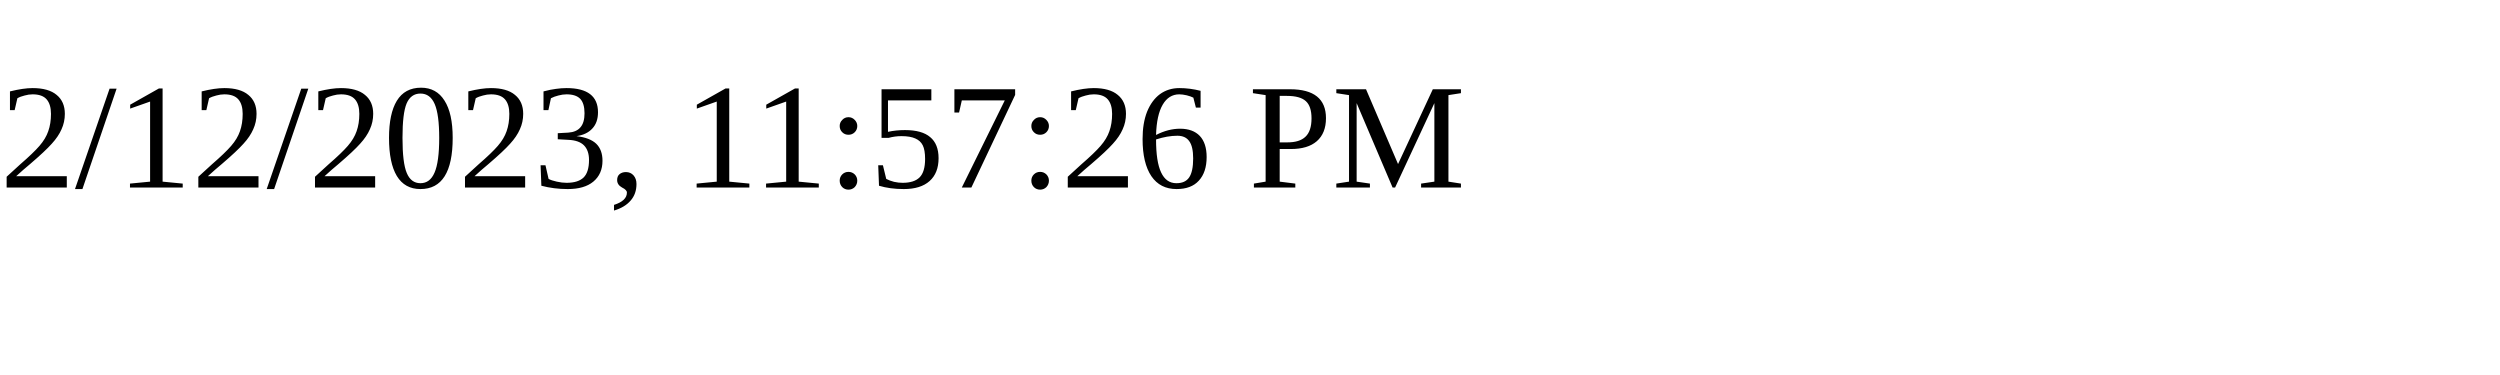
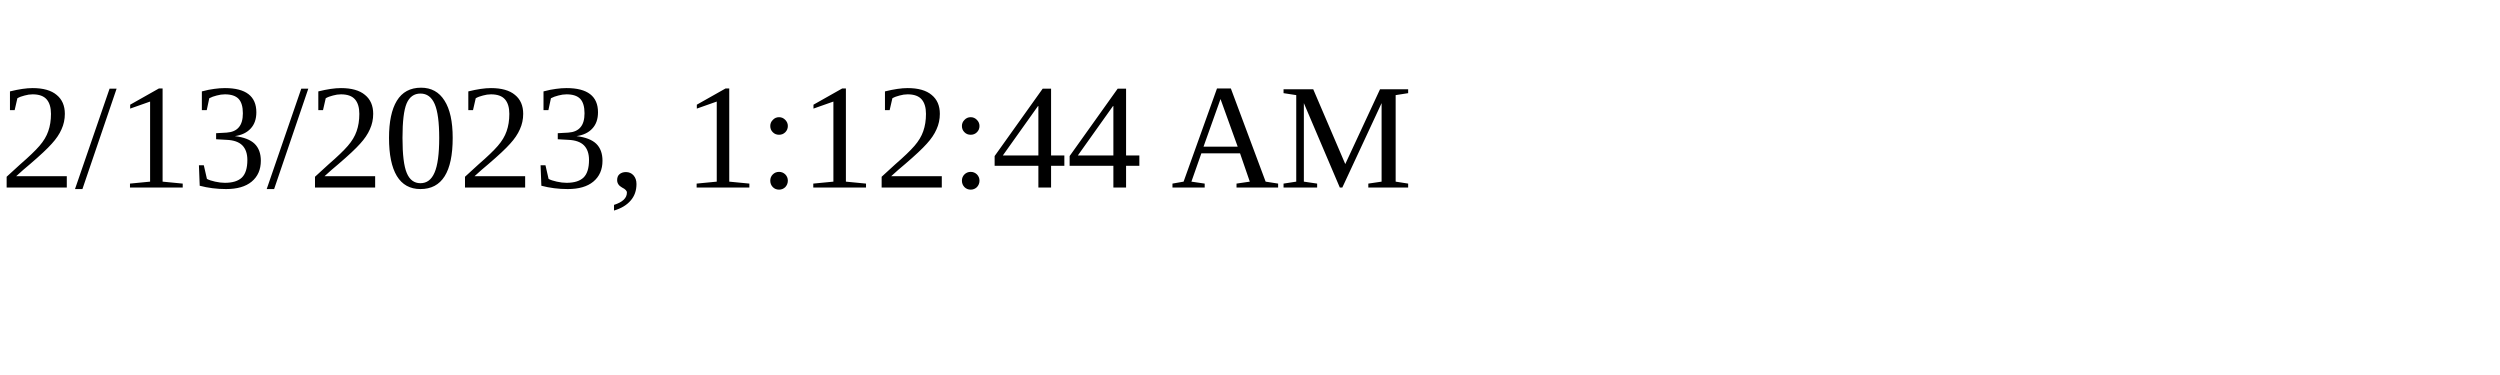
<svg xmlns="http://www.w3.org/2000/svg" height="30" width="200">
-   <text x="0" y="15">2/12/2023, 11:57:26 PM</text>
+   <text x="0" y="15">2/13/2023, 1:12:44 AM</text>
</svg>
